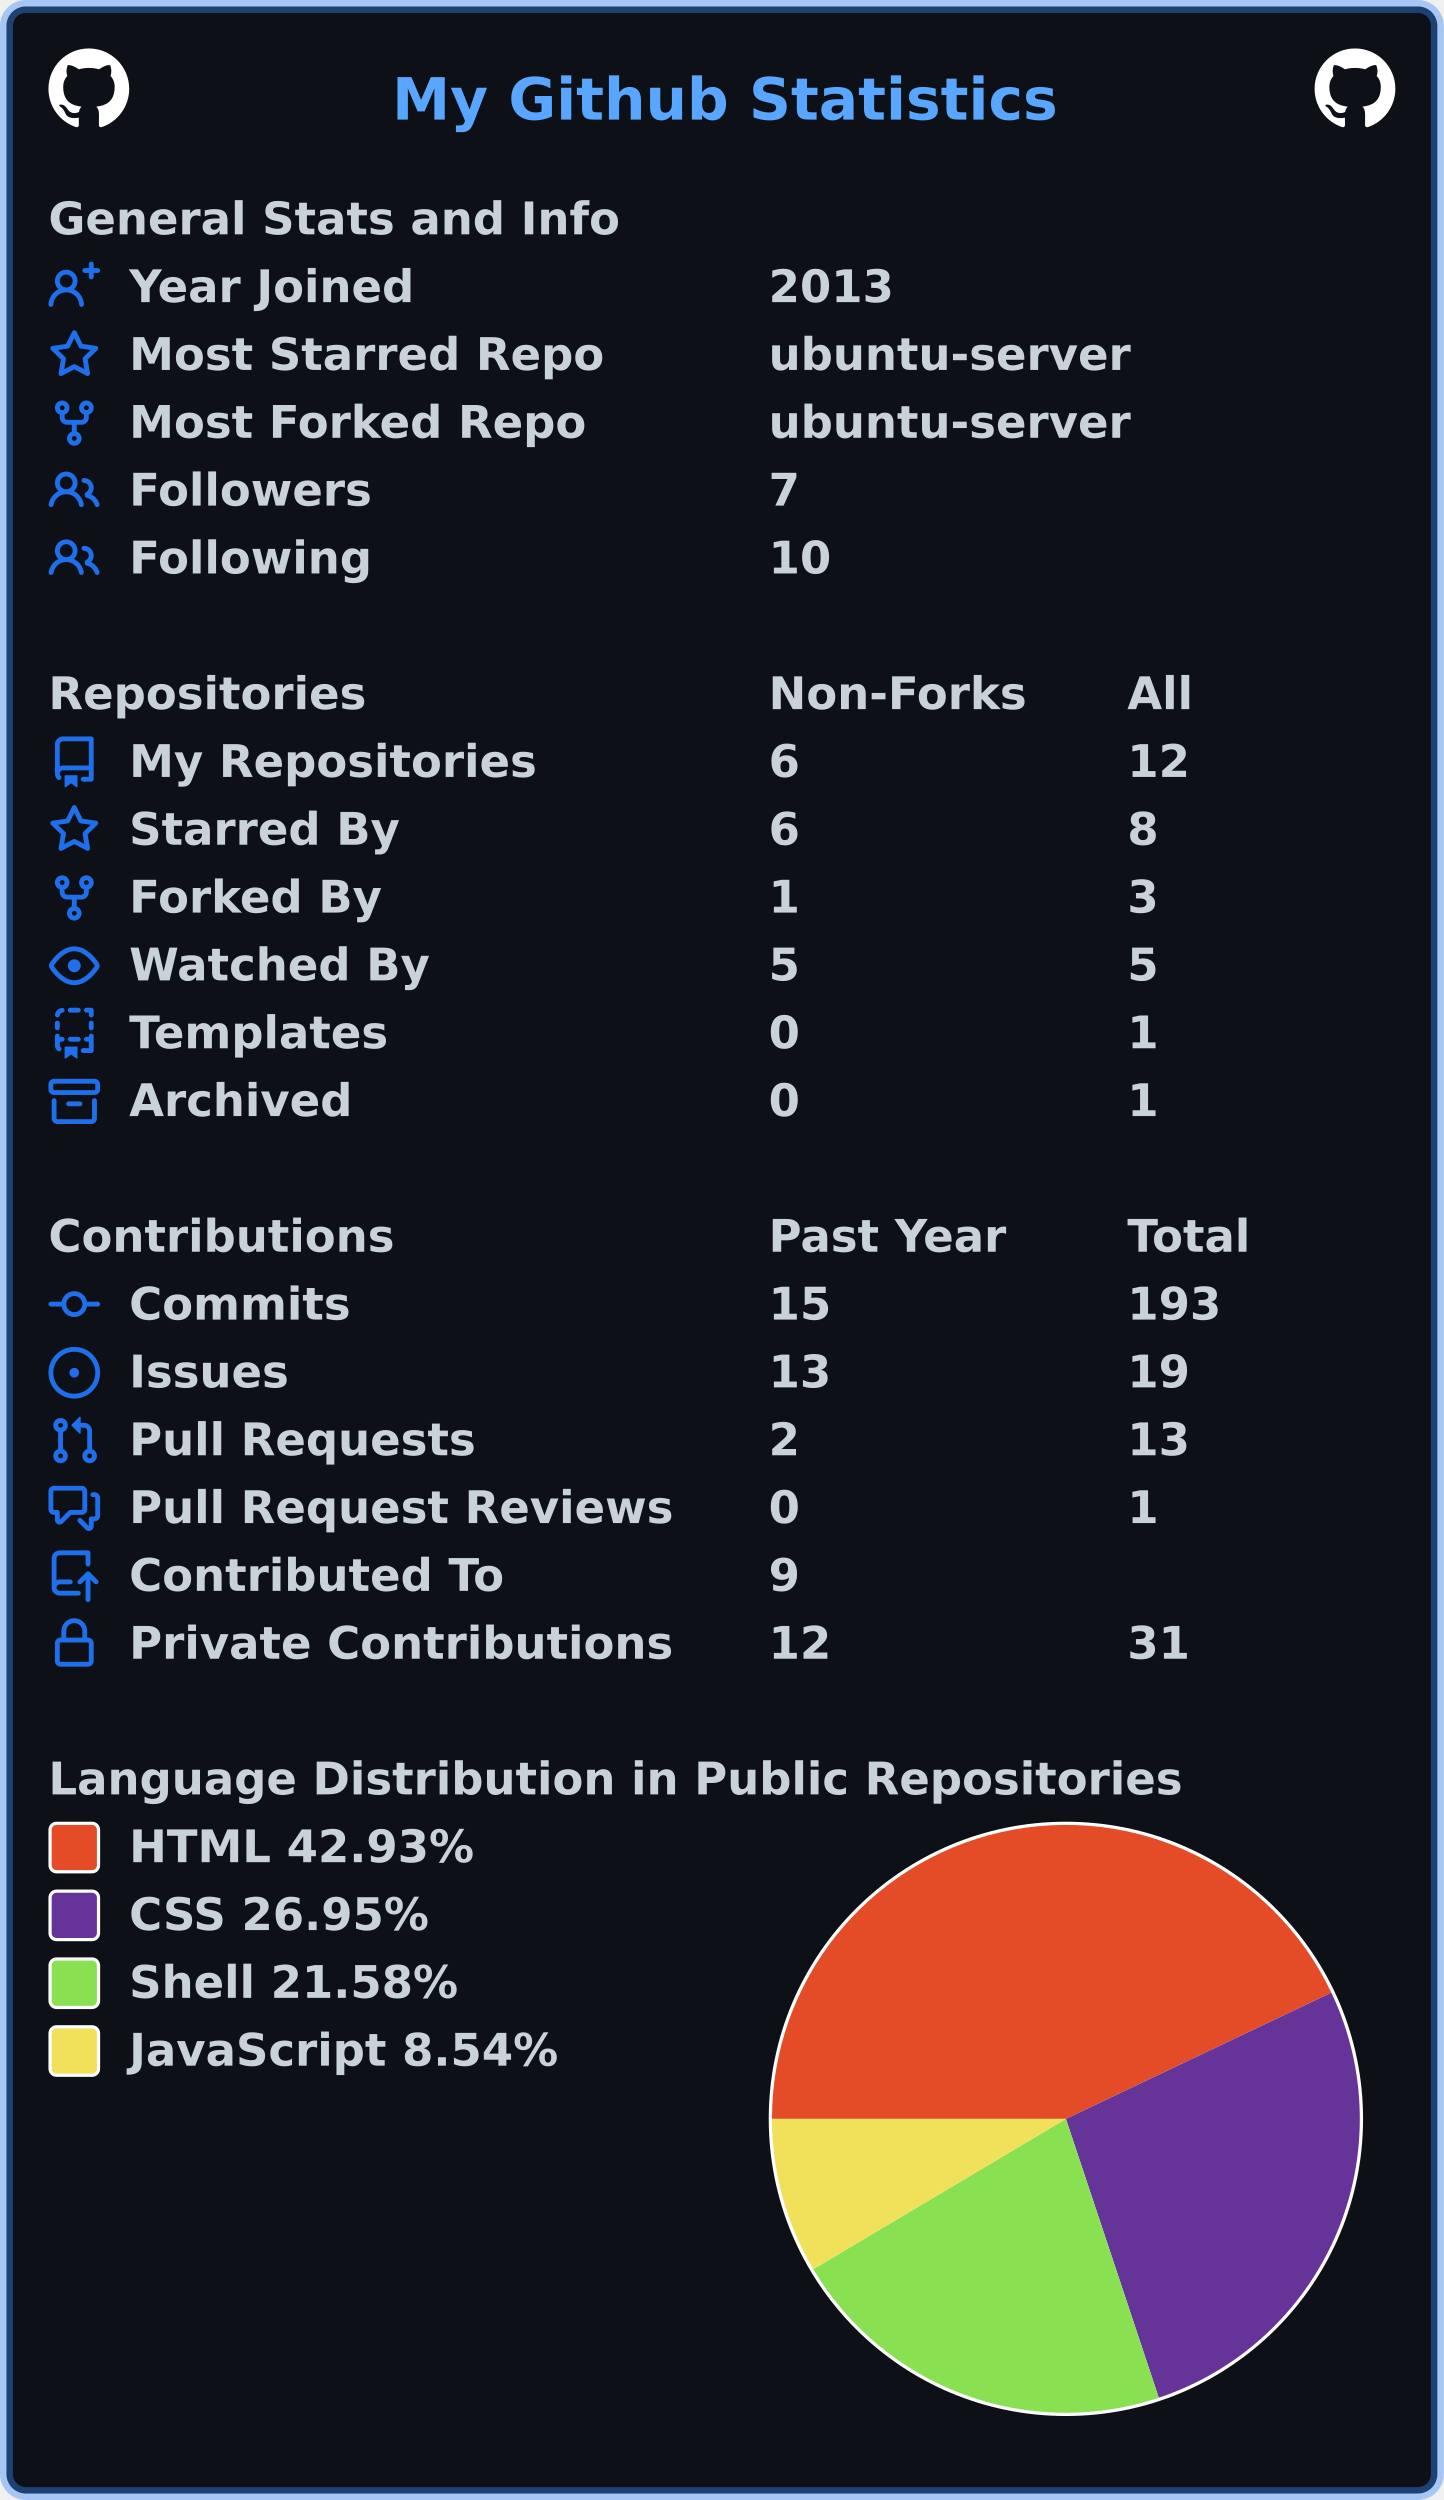
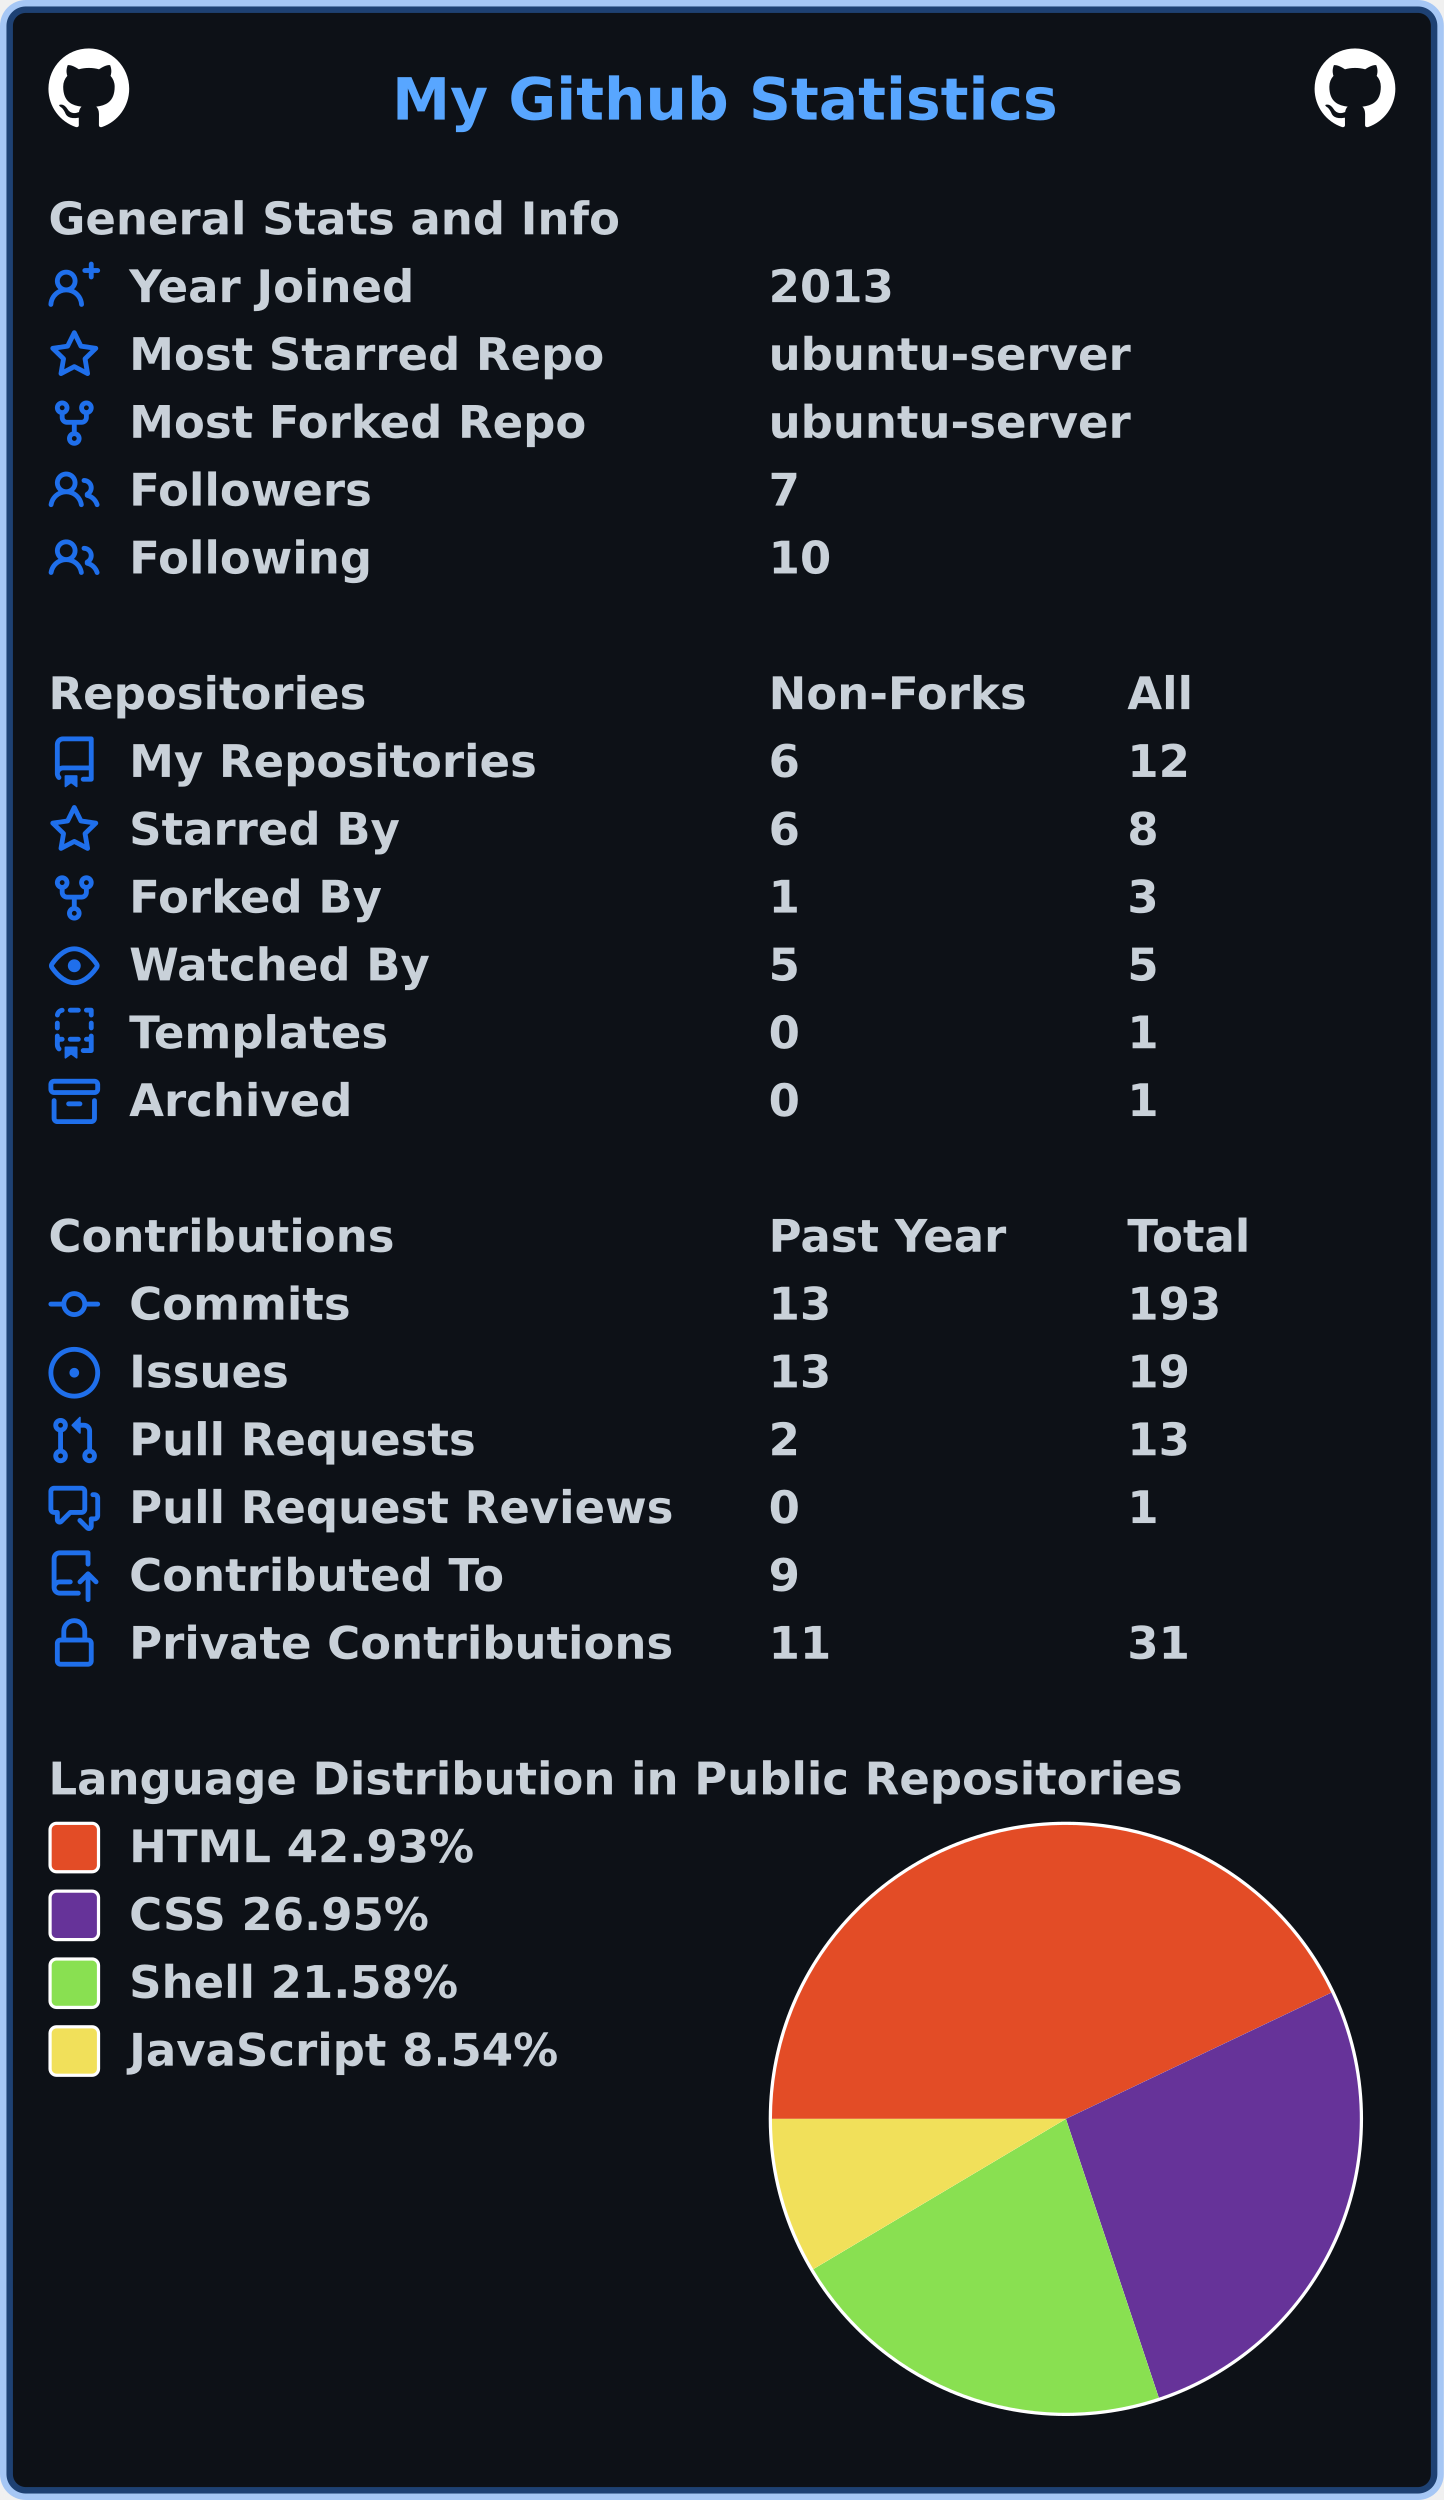
<svg xmlns="http://www.w3.org/2000/svg" width="447" height="774" viewBox="0 0 447 774" lang="en" xml:lang="en">
  <rect x="2" y="2" stroke-width="4" rx="6" width="443" height="770" stroke="rgba(56,139,253,0.4)" fill="#0d1117" />
  <g font-weight="600" font-size="110pt" font-family="Verdana,Geneva,DejaVu Sans,sans-serif" text-rendering="geometricPrecision">
    <text x="987" y="301" lengthAdjust="spacingAndGlyphs" textLength="1652" transform="scale(0.123)" fill="#58a6ff">My Github Statistics</text>
    <svg x="15" y="15" width="25" height="25" viewBox="0 0 16 16">
      <path fill="#ffffff" fill-rule="evenodd" d="M8 0C3.58 0 0 3.58 0 8c0 3.54 2.29 6.53 5.47 7.59.4.07.55-.17.55-.38 0-.19-.01-.82-.01-1.49-2.01.37-2.53-.49-2.69-.94-.09-.23-.48-.94-.82-1.13-.28-.15-.68-.52-.01-.53.63-.01 1.08.58 1.23.82.72 1.21 1.87.87 2.33.66.07-.52.28-.87.51-1.07-1.78-.2-3.64-.89-3.64-3.95 0-.87.31-1.59.82-2.15-.08-.2-.36-1.02.08-2.12 0 0 .67-.21 2.2.82.64-.18 1.32-.27 2-.27.68 0 1.36.09 2 .27 1.53-1.04 2.2-.82 2.2-.82.44 1.1.16 1.92.08 2.12.51.56.82 1.27.82 2.15 0 3.07-1.87 3.75-3.65 3.95.29.25.54.73.54 1.48 0 1.07-.01 1.93-.01 2.2 0 .21.15.46.55.38A8.013 8.013 0 0016 8c0-4.42-3.58-8-8-8z" />
    </svg>
    <svg x="407" y="15" width="25" height="25" viewBox="0 0 16 16">
      <path fill="#ffffff" fill-rule="evenodd" d="M8 0C3.58 0 0 3.58 0 8c0 3.54 2.29 6.53 5.47 7.59.4.07.55-.17.55-.38 0-.19-.01-.82-.01-1.49-2.01.37-2.53-.49-2.69-.94-.09-.23-.48-.94-.82-1.13-.28-.15-.68-.52-.01-.53.63-.01 1.08.58 1.23.82.72 1.21 1.87.87 2.33.66.07-.52.28-.87.51-1.07-1.78-.2-3.64-.89-3.64-3.95 0-.87.31-1.59.82-2.15-.08-.2-.36-1.02.08-2.12 0 0 .67-.21 2.2.82.64-.18 1.32-.27 2-.27.68 0 1.36.09 2 .27 1.53-1.04 2.2-.82 2.2-.82.44 1.1.16 1.92.08 2.12.51.56.82 1.27.82 2.15 0 3.07-1.87 3.75-3.65 3.95.29.25.54.73.54 1.48 0 1.07-.01 1.93-.01 2.2 0 .21.15.46.55.38A8.013 8.013 0 0016 8c0-4.42-3.58-8-8-8z" />
    </svg>
    <g transform="translate(0, 60)" fill="#c9d1d9">
      <g transform="translate(15, 0)">
        <g transform="scale(0.095)">
          <text x="0" y="132" textLength="1851" lengthAdjust="spacingAndGlyphs">General Stats and Info</text>
        </g>
      </g>
      <g transform="translate(15, 21)">
        <path fill="#1f6feb" fill-rule="evenodd" d="M13.25 0a.75.75 0 01.75.75V2h1.25a.75.75 0 010 1.5H14v1.25a.75.75 0 01-1.5 0V3.5h-1.25a.75.75 0 010-1.5h1.25V.75a.75.75 0 01.75-.75zM5.5 4a2 2 0 100 4 2 2 0 000-4zm2.4 4.548a3.5 3.5 0 10-4.799 0 5.527 5.527 0 00-3.1 4.66.75.75 0 101.498.085A4.01 4.01 0 015.5 9.5a4.01 4.01 0 014.001 3.793.75.75 0 101.498-.086 5.527 5.527 0 00-3.1-4.659z" />
        <g transform="scale(0.095)">
          <text lengthAdjust="spacingAndGlyphs" textLength="932" x="263" y="132">Year Joined</text>
          <text lengthAdjust="spacingAndGlyphs" textLength="420" x="2347" y="132">2013</text>
        </g>
      </g>
      <g transform="translate(15, 42)">
        <path fill="#1f6feb" fill-rule="evenodd" d="M8 .25a.75.75 0 01.673.418l1.882 3.815 4.21.612a.75.75 0 01.416 1.279l-3.046 2.97.719 4.192a.75.75 0 01-1.088.791L8 12.347l-3.766 1.98a.75.75 0 01-1.088-.79l.72-4.194L.818 6.374a.75.75 0 01.416-1.28l4.21-.611L7.327.668A.75.75 0 018 .25zm0 2.445L6.615 5.5a.75.75 0 01-.564.41l-3.097.45 2.24 2.184a.75.75 0 01.216.664l-.528 3.084 2.769-1.456a.75.75 0 01.698 0l2.77 1.456-.53-3.084a.75.75 0 01.216-.664l2.24-2.183-3.096-.45a.75.75 0 01-.564-.41L8 2.694v.001z" />
        <g transform="scale(0.095)">
          <text lengthAdjust="spacingAndGlyphs" textLength="1532" x="263" y="132">Most Starred Repo</text>
          <text lengthAdjust="spacingAndGlyphs" textLength="1173" x="2347" y="132">ubuntu-server</text>
        </g>
      </g>
      <g transform="translate(15, 63)">
        <path fill="#1f6feb" fill-rule="evenodd" d="M5 3.25a.75.75 0 11-1.5 0 .75.75 0 011.5 0zm0 2.122a2.25 2.25 0 10-1.5 0v.878A2.25 2.25 0 005.75 8.5h1.5v2.128a2.251 2.251 0 101.5 0V8.5h1.5a2.25 2.25 0 002.25-2.25v-.878a2.25 2.25 0 10-1.5 0v.878a.75.75 0 01-.75.75h-4.5A.75.75 0 015 6.25v-.878zm3.75 7.378a.75.75 0 11-1.5 0 .75.75 0 011.5 0zm3-8.75a.75.75 0 100-1.5.75.75 0 000 1.5z" />
        <g transform="scale(0.095)">
          <text lengthAdjust="spacingAndGlyphs" textLength="1485" x="263" y="132">Most Forked Repo</text>
          <text lengthAdjust="spacingAndGlyphs" textLength="1173" x="2347" y="132">ubuntu-server</text>
        </g>
      </g>
      <g transform="translate(15, 84)">
        <path fill="#1f6feb" fill-rule="evenodd" d="M5.5 3.5a2 2 0 100 4 2 2 0 000-4zM2 5.5a3.5 3.5 0 115.898 2.549 5.507 5.507 0 013.034 4.084.75.75 0 11-1.482.235 4.001 4.001 0 00-7.9 0 .75.75 0 01-1.482-.236A5.507 5.507 0 013.102 8.05 3.49 3.49 0 012 5.5zM11 4a.75.75 0 100 1.5 1.5 1.5 0 01.666 2.844.75.75 0 00-.416.672v.352a.75.75 0 00.574.73c1.2.289 2.162 1.2 2.522 2.372a.75.75 0 101.434-.44 5.01 5.01 0 00-2.56-3.012A3 3 0 0011 4z" />
        <g transform="scale(0.095)">
          <text lengthAdjust="spacingAndGlyphs" textLength="778" x="263" y="132">Followers</text>
          <text lengthAdjust="spacingAndGlyphs" textLength="105" x="2347" y="132">7</text>
        </g>
      </g>
      <g transform="translate(15, 105)">
        <path fill="#1f6feb" fill-rule="evenodd" d="M5.5 3.5a2 2 0 100 4 2 2 0 000-4zM2 5.5a3.5 3.5 0 115.898 2.549 5.507 5.507 0 013.034 4.084.75.75 0 11-1.482.235 4.001 4.001 0 00-7.9 0 .75.75 0 01-1.482-.236A5.507 5.507 0 013.102 8.05 3.49 3.49 0 012 5.5zM11 4a.75.75 0 100 1.5 1.5 1.5 0 01.666 2.844.75.75 0 00-.416.672v.352a.75.75 0 00.574.73c1.2.289 2.162 1.2 2.522 2.372a.75.75 0 101.434-.44 5.01 5.01 0 00-2.56-3.012A3 3 0 0011 4z" />
        <g transform="scale(0.095)">
          <text lengthAdjust="spacingAndGlyphs" textLength="780" x="263" y="132">Following</text>
          <text lengthAdjust="spacingAndGlyphs" textLength="210" x="2347" y="132">10</text>
        </g>
      </g>
    </g>
    <g transform="translate(0, 207)" fill="#c9d1d9">
      <g transform="translate(15, 0)">
        <g transform="scale(0.095)">
          <text x="0" y="132" textLength="1020" lengthAdjust="spacingAndGlyphs">Repositories</text>
          <text x="2347" y="132" textLength="832" lengthAdjust="spacingAndGlyphs">Non-Forks</text>
          <text x="3516" y="132" textLength="206" lengthAdjust="spacingAndGlyphs">All</text>
        </g>
      </g>
      <g transform="translate(15, 21)">
        <path fill="#1f6feb" fill-rule="evenodd" d="M2 2.5A2.5 2.5 0 014.5 0h8.75a.75.75 0 01.75.75v12.5a.75.75 0 01-.75.75h-2.5a.75.75 0 110-1.5h1.75v-2h-8a1 1 0 00-.714 1.7.75.75 0 01-1.072 1.05A2.495 2.495 0 012 11.5v-9zm10.5-1V9h-8c-.356 0-.694.074-1 .208V2.5a1 1 0 011-1h8zM5 12.25v3.25a.25.25 0 00.4.2l1.45-1.087a.25.25 0 01.3 0L8.6 15.7a.25.25 0 00.4-.2v-3.25a.25.25 0 00-.25-.25h-3.5a.25.25 0 00-.25.25z" />
        <g transform="scale(0.095)">
          <text lengthAdjust="spacingAndGlyphs" textLength="1312" x="263" y="132">My Repositories</text>
          <text lengthAdjust="spacingAndGlyphs" textLength="105" x="2347" y="132">6</text>
          <text lengthAdjust="spacingAndGlyphs" textLength="210" x="3516" y="132">12</text>
        </g>
      </g>
      <g transform="translate(15, 42)">
        <path fill="#1f6feb" fill-rule="evenodd" d="M8 .25a.75.75 0 01.673.418l1.882 3.815 4.21.612a.75.75 0 01.416 1.279l-3.046 2.97.719 4.192a.75.75 0 01-1.088.791L8 12.347l-3.766 1.98a.75.75 0 01-1.088-.79l.72-4.194L.818 6.374a.75.75 0 01.416-1.28l4.21-.611L7.327.668A.75.75 0 018 .25zm0 2.445L6.615 5.5a.75.75 0 01-.564.41l-3.097.45 2.24 2.184a.75.75 0 01.216.664l-.528 3.084 2.769-1.456a.75.75 0 01.698 0l2.77 1.456-.53-3.084a.75.75 0 01.216-.664l2.24-2.183-3.096-.45a.75.75 0 01-.564-.41L8 2.694v.001z" />
        <g transform="scale(0.095)">
          <text lengthAdjust="spacingAndGlyphs" textLength="874" x="263" y="132">Starred By</text>
          <text lengthAdjust="spacingAndGlyphs" textLength="105" x="2347" y="132">6</text>
          <text lengthAdjust="spacingAndGlyphs" textLength="105" x="3516" y="132">8</text>
        </g>
      </g>
      <g transform="translate(15, 63)">
        <path fill="#1f6feb" fill-rule="evenodd" d="M5 3.25a.75.75 0 11-1.5 0 .75.75 0 011.5 0zm0 2.122a2.25 2.25 0 10-1.5 0v.878A2.25 2.25 0 005.75 8.5h1.5v2.128a2.251 2.251 0 101.5 0V8.5h1.5a2.25 2.25 0 002.25-2.25v-.878a2.25 2.25 0 10-1.5 0v.878a.75.75 0 01-.75.75h-4.5A.75.75 0 015 6.25v-.878zm3.75 7.378a.75.75 0 11-1.5 0 .75.75 0 011.5 0zm3-8.75a.75.75 0 100-1.5.75.75 0 000 1.5z" />
        <g transform="scale(0.095)">
          <text lengthAdjust="spacingAndGlyphs" textLength="828" x="263" y="132">Forked By</text>
          <text lengthAdjust="spacingAndGlyphs" textLength="105" x="2347" y="132">1</text>
          <text lengthAdjust="spacingAndGlyphs" textLength="105" x="3516" y="132">3</text>
        </g>
      </g>
      <g transform="translate(15, 84)">
        <path fill="#1f6feb" fill-rule="evenodd" d="M1.679 7.932c.412-.621 1.242-1.75 2.366-2.717C5.175 4.242 6.527 3.5 8 3.5c1.473 0 2.824.742 3.955 1.715 1.124.967 1.954 2.096 2.366 2.717a.119.119 0 010 .136c-.412.621-1.242 1.75-2.366 2.717C10.825 11.758 9.473 12.5 8 12.5c-1.473 0-2.824-.742-3.955-1.715C2.92 9.818 2.09 8.69 1.679 8.068a.119.119 0 010-.136zM8 2c-1.981 0-3.67.992-4.933 2.078C1.797 5.169.88 6.423.43 7.1a1.619 1.619 0 000 1.798c.45.678 1.367 1.932 2.637 3.024C4.329 13.008 6.019 14 8 14c1.981 0 3.67-.992 4.933-2.078 1.27-1.091 2.187-2.345 2.637-3.023a1.619 1.619 0 000-1.798c-.45-.678-1.367-1.932-2.637-3.023C11.671 2.992 9.981 2 8 2zm0 8a2 2 0 100-4 2 2 0 000 4z" />
        <g transform="scale(0.095)">
          <text lengthAdjust="spacingAndGlyphs" textLength="993" x="263" y="132">Watched By</text>
          <text lengthAdjust="spacingAndGlyphs" textLength="105" x="2347" y="132">5</text>
          <text lengthAdjust="spacingAndGlyphs" textLength="105" x="3516" y="132">5</text>
        </g>
      </g>
      <g transform="translate(15, 105)">
        <path fill="#1f6feb" fill-rule="evenodd" d="M6 .75A.75.75 0 016.75 0h2.5a.75.75 0 010 1.5h-2.5A.75.75 0 016 .75zm5 0a.75.75 0 01.75-.75h1.5a.75.75 0 01.75.75v1.5a.75.75 0 01-1.5 0V1.5h-.75A.75.75 0 0111 .75zM4.992.662a.75.75 0 01-.636.848c-.436.063-.783.41-.846.846a.75.75 0 01-1.485-.212A2.501 2.501 0 014.144.025a.75.75 0 01.848.637zM2.75 4a.75.75 0 01.75.75v1.5a.75.75 0 01-1.5 0v-1.5A.75.75 0 012.75 4zm10.5 0a.75.75 0 01.75.75v1.5a.75.75 0 01-1.5 0v-1.5a.75.75 0 01.75-.75zM2.75 8a.75.75 0 01.75.75v.268A1.72 1.72 0 013.75 9h.5a.75.75 0 010 1.5h-.5a.25.25 0 00-.25.25v.75c0 .28.114.532.3.714a.75.75 0 01-1.05 1.072A2.495 2.495 0 012 11.5V8.75A.75.75 0 012.75 8zm10.5 0a.75.75 0 01.75.75v4.5a.75.75 0 01-.75.75h-2.5a.75.75 0 010-1.5h1.75v-2h-.75a.75.75 0 010-1.5h.75v-.25a.75.75 0 01.75-.75zM6 9.75A.75.75 0 016.75 9h2.5a.75.75 0 010 1.5h-2.5A.75.75 0 016 9.75zm-1 2.5v3.25a.25.25 0 00.4.2l1.45-1.087a.25.25 0 01.3 0L8.6 15.7a.25.25 0 00.4-.2v-3.25a.25.25 0 00-.25-.25h-3.5a.25.25 0 00-.25.25z" />
        <g transform="scale(0.095)">
          <text lengthAdjust="spacingAndGlyphs" textLength="868" x="263" y="132">Templates</text>
          <text lengthAdjust="spacingAndGlyphs" textLength="105" x="2347" y="132">0</text>
          <text lengthAdjust="spacingAndGlyphs" textLength="105" x="3516" y="132">1</text>
        </g>
      </g>
      <g transform="translate(15, 126)">
        <path fill="#1f6feb" fill-rule="evenodd" d="M1.75 2.5a.25.25 0 00-.25.25v1.5c0 .138.112.25.25.25h12.5a.25.25 0 00.25-.25v-1.5a.25.25 0 00-.25-.25H1.75zM0 2.75C0 1.784.784 1 1.75 1h12.5c.966 0 1.75.784 1.75 1.75v1.5A1.75 1.75 0 0114.25 6H1.75A1.75 1.75 0 010 4.25v-1.5zM1.75 7a.75.75 0 01.75.75v5.5c0 .138.112.25.25.25h10.5a.25.25 0 00.25-.25v-5.5a.75.75 0 111.5 0v5.5A1.75 1.75 0 0113.25 15H2.75A1.75 1.75 0 011 13.25v-5.5A.75.75 0 011.75 7zm4.5 1a.75.75 0 000 1.5h3.5a.75.75 0 100-1.5h-3.5z" />
        <g transform="scale(0.095)">
          <text lengthAdjust="spacingAndGlyphs" textLength="726" x="263" y="132">Archived</text>
          <text lengthAdjust="spacingAndGlyphs" textLength="105" x="2347" y="132">0</text>
          <text lengthAdjust="spacingAndGlyphs" textLength="105" x="3516" y="132">1</text>
        </g>
      </g>
    </g>
    <g transform="translate(0, 375)" fill="#c9d1d9">
      <g transform="translate(15, 0)">
        <g transform="scale(0.095)">
          <text x="0" y="132" textLength="1112" lengthAdjust="spacingAndGlyphs">Contributions</text>
          <text x="2347" y="132" textLength="774" lengthAdjust="spacingAndGlyphs">Past Year</text>
          <text x="3516" y="132" textLength="414" lengthAdjust="spacingAndGlyphs">Total</text>
        </g>
      </g>
      <g transform="translate(15, 21)">
        <path fill="#1f6feb" fill-rule="evenodd" d="M10.5 7.75a2.5 2.5 0 11-5 0 2.5 2.5 0 015 0zm1.43.75a4.002 4.002 0 01-7.86 0H.75a.75.75 0 110-1.5h3.32a4.001 4.001 0 017.86 0h3.32a.75.75 0 110 1.5h-3.32z" />
        <g transform="scale(0.095)">
          <text lengthAdjust="spacingAndGlyphs" textLength="734" x="263" y="132">Commits</text>
-           <text lengthAdjust="spacingAndGlyphs" textLength="210" x="2347" y="132">15</text>
+           <text lengthAdjust="spacingAndGlyphs" textLength="210" x="2347" y="132">13</text>
          <text lengthAdjust="spacingAndGlyphs" textLength="315" x="3516" y="132">193</text>
        </g>
      </g>
      <g transform="translate(15, 42)">
        <path fill="#1f6feb" d="M8 9.5a1.5 1.5 0 100-3 1.5 1.5 0 000 3z" />
        <path fill="#1f6feb" fill-rule="evenodd" d="M8 0a8 8 0 100 16A8 8 0 008 0zM1.5 8a6.5 6.5 0 1113 0 6.5 6.5 0 01-13 0z" />
        <g transform="scale(0.095)">
          <text lengthAdjust="spacingAndGlyphs" textLength="512" x="263" y="132">Issues</text>
          <text lengthAdjust="spacingAndGlyphs" textLength="210" x="2347" y="132">13</text>
          <text lengthAdjust="spacingAndGlyphs" textLength="210" x="3516" y="132">19</text>
        </g>
      </g>
      <g transform="translate(15, 63)">
        <path fill="#1f6feb" fill-rule="evenodd" d="M7.177 3.073L9.573.677A.25.25 0 0110 .854v4.792a.25.25 0 01-.427.177L7.177 3.427a.25.25 0 010-.354zM3.75 2.5a.75.75 0 100 1.5.75.75 0 000-1.5zm-2.25.75a2.25 2.25 0 113 2.122v5.256a2.251 2.251 0 11-1.5 0V5.372A2.25 2.25 0 011.5 3.25zM11 2.5h-1V4h1a1 1 0 011 1v5.628a2.251 2.251 0 101.5 0V5A2.5 2.5 0 0011 2.5zm1 10.25a.75.75 0 111.5 0 .75.75 0 01-1.5 0zM3.75 12a.75.75 0 100 1.5.75.75 0 000-1.5z" />
        <g transform="scale(0.095)">
          <text lengthAdjust="spacingAndGlyphs" textLength="1113" x="263" y="132">Pull Requests</text>
          <text lengthAdjust="spacingAndGlyphs" textLength="105" x="2347" y="132">2</text>
          <text lengthAdjust="spacingAndGlyphs" textLength="210" x="3516" y="132">13</text>
        </g>
      </g>
      <g transform="translate(15, 84)">
        <path fill="#1f6feb" fill-rule="evenodd" d="M1.5 2.75a.25.25 0 01.25-.25h8.5a.25.25 0 01.25.25v5.5a.25.25 0 01-.25.25h-3.5a.75.75 0 00-.53.22L3.5 11.44V9.25a.75.75 0 00-.75-.75h-1a.25.25 0 01-.25-.25v-5.5zM1.75 1A1.75 1.75 0 000 2.75v5.5C0 9.216.784 10 1.75 10H2v1.543a1.457 1.457 0 002.487 1.03L7.061 10h3.189A1.75 1.75 0 0012 8.25v-5.5A1.75 1.75 0 0010.25 1h-8.5zM14.5 4.75a.25.25 0 00-.25-.25h-.5a.75.75 0 110-1.5h.5c.966 0 1.75.784 1.75 1.75v5.5A1.75 1.75 0 0114.25 12H14v1.543a1.457 1.457 0 01-2.487 1.03L9.22 12.28a.75.75 0 111.06-1.06l2.22 2.22v-2.19a.75.75 0 01.75-.75h1a.25.25 0 00.25-.25v-5.5z" />
        <g transform="scale(0.095)">
          <text lengthAdjust="spacingAndGlyphs" textLength="1762" x="263" y="132">Pull Request Reviews</text>
          <text lengthAdjust="spacingAndGlyphs" textLength="105" x="2347" y="132">0</text>
          <text lengthAdjust="spacingAndGlyphs" textLength="105" x="3516" y="132">1</text>
        </g>
      </g>
      <g transform="translate(15, 105)">
        <path fill="#1f6feb" fill-rule="evenodd" d="M1 2.5A2.5 2.5 0 013.5 0h8.75a.75.75 0 01.75.75v3.5a.75.75 0 01-1.5 0V1.5h-8a1 1 0 00-1 1v6.708A2.492 2.492 0 013.5 9h3.25a.75.75 0 010 1.5H3.5a1 1 0 100 2h5.75a.75.75 0 010 1.5H3.5A2.5 2.5 0 011 11.5v-9zm13.23 7.79a.75.75 0 001.06-1.06l-2.505-2.505a.75.75 0 00-1.06 0L9.22 9.229a.75.75 0 001.06 1.061l1.225-1.224v6.184a.75.75 0 001.5 0V9.066l1.224 1.224z" />
        <g transform="scale(0.095)">
          <text lengthAdjust="spacingAndGlyphs" textLength="1234" x="263" y="132">Contributed To</text>
          <text lengthAdjust="spacingAndGlyphs" textLength="105" x="2347" y="132">9</text>
        </g>
      </g>
      <g transform="translate(15, 126)">
        <path fill="#1f6feb" fill-rule="evenodd" d="M4 4v2h-.25A1.75 1.75 0 002 7.75v5.5c0 .966.784 1.75 1.75 1.75h8.5A1.75 1.75 0 0014 13.25v-5.5A1.75 1.75 0 0012.25 6H12V4a4 4 0 10-8 0zm6.5 2V4a2.5 2.5 0 00-5 0v2h5zM12 7.5h.25a.25.25 0 01.25.25v5.5a.25.25 0 01-.25.25h-8.5a.25.25 0 01-.25-.25v-5.5a.25.25 0 01.25-.25H12z" />
        <g transform="scale(0.095)">
          <text lengthAdjust="spacingAndGlyphs" textLength="1742" x="263" y="132">Private Contributions</text>
-           <text lengthAdjust="spacingAndGlyphs" textLength="210" x="2347" y="132">12</text>
+           <text lengthAdjust="spacingAndGlyphs" textLength="210" x="2347" y="132">11</text>
          <text lengthAdjust="spacingAndGlyphs" textLength="210" x="3516" y="132">31</text>
        </g>
      </g>
    </g>
    <g transform="translate(0, 543)" fill="#c9d1d9">
      <g transform="translate(15, 0)">
        <g transform="scale(0.095)">
          <text x="0" y="132" textLength="3652" lengthAdjust="spacingAndGlyphs">Language Distribution in Public Repositories</text>
        </g>
      </g>
      <g transform="translate(238, 21)">
        <circle cx="92" cy="92" r="92" fill="#ffffff" />
      </g>
      <g transform="translate(239, 22)">
        <path fill-rule="evenodd" fill="#e34c26" d="M 0.0,91 A 91 91 0 0 1 173.178 51.913 L 91,91 Z" />
        <path fill-rule="evenodd" fill="#663399" d="M 173.178,51.913 A 91 91 0 0 1 119.76 177.336 L 91,91 Z" />
        <path fill-rule="evenodd" fill="#89e051" d="M 119.76,177.336 A 91 91 0 0 1 12.789 137.519 L 91,91 Z" />
        <path fill-rule="evenodd" fill="#f1e05a" d="M 12.789,137.519 A 91 91 0 0 1 0.0 91 L 91,91 Z" />
      </g>
      <g transform="translate(15, 21)">
        <rect x="0.5" y="0.5" rx="2" width="15" height="15" fill="#e34c26" stroke-width="1" stroke="#ffffff" />
        <text transform="scale(0.095)" x="263" y="132" textLength="1142" lengthAdjust="spacingAndGlyphs">HTML 42.93%</text>
      </g>
      <g transform="translate(15, 42)">
        <rect x="0.5" y="0.5" rx="2" width="15" height="15" fill="#663399" stroke-width="1" stroke="#ffffff" />
        <text transform="scale(0.095)" x="263" y="132" textLength="1008" lengthAdjust="spacingAndGlyphs">CSS 26.95%</text>
      </g>
      <g transform="translate(15, 63)">
        <rect x="0.5" y="0.5" rx="2" width="15" height="15" fill="#89e051" stroke-width="1" stroke="#ffffff" />
        <text transform="scale(0.095)" x="263" y="132" textLength="1088" lengthAdjust="spacingAndGlyphs">Shell 21.58%</text>
      </g>
      <g transform="translate(15, 84)">
        <rect x="0.5" y="0.5" rx="2" width="15" height="15" fill="#f1e05a" stroke-width="1" stroke="#ffffff" />
        <text transform="scale(0.095)" x="263" y="132" textLength="1412" lengthAdjust="spacingAndGlyphs">JavaScript 8.54%</text>
      </g>
    </g>
  </g>
</svg>
